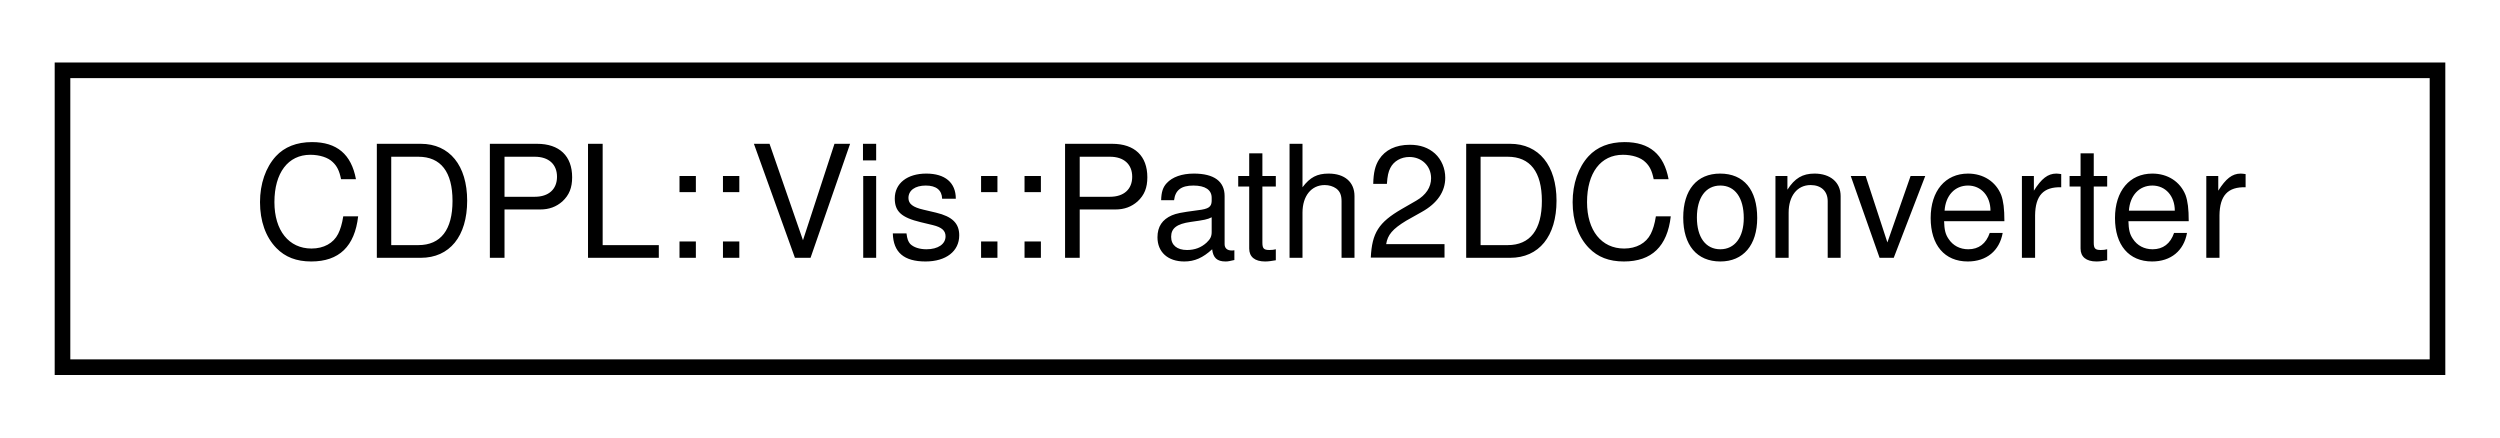
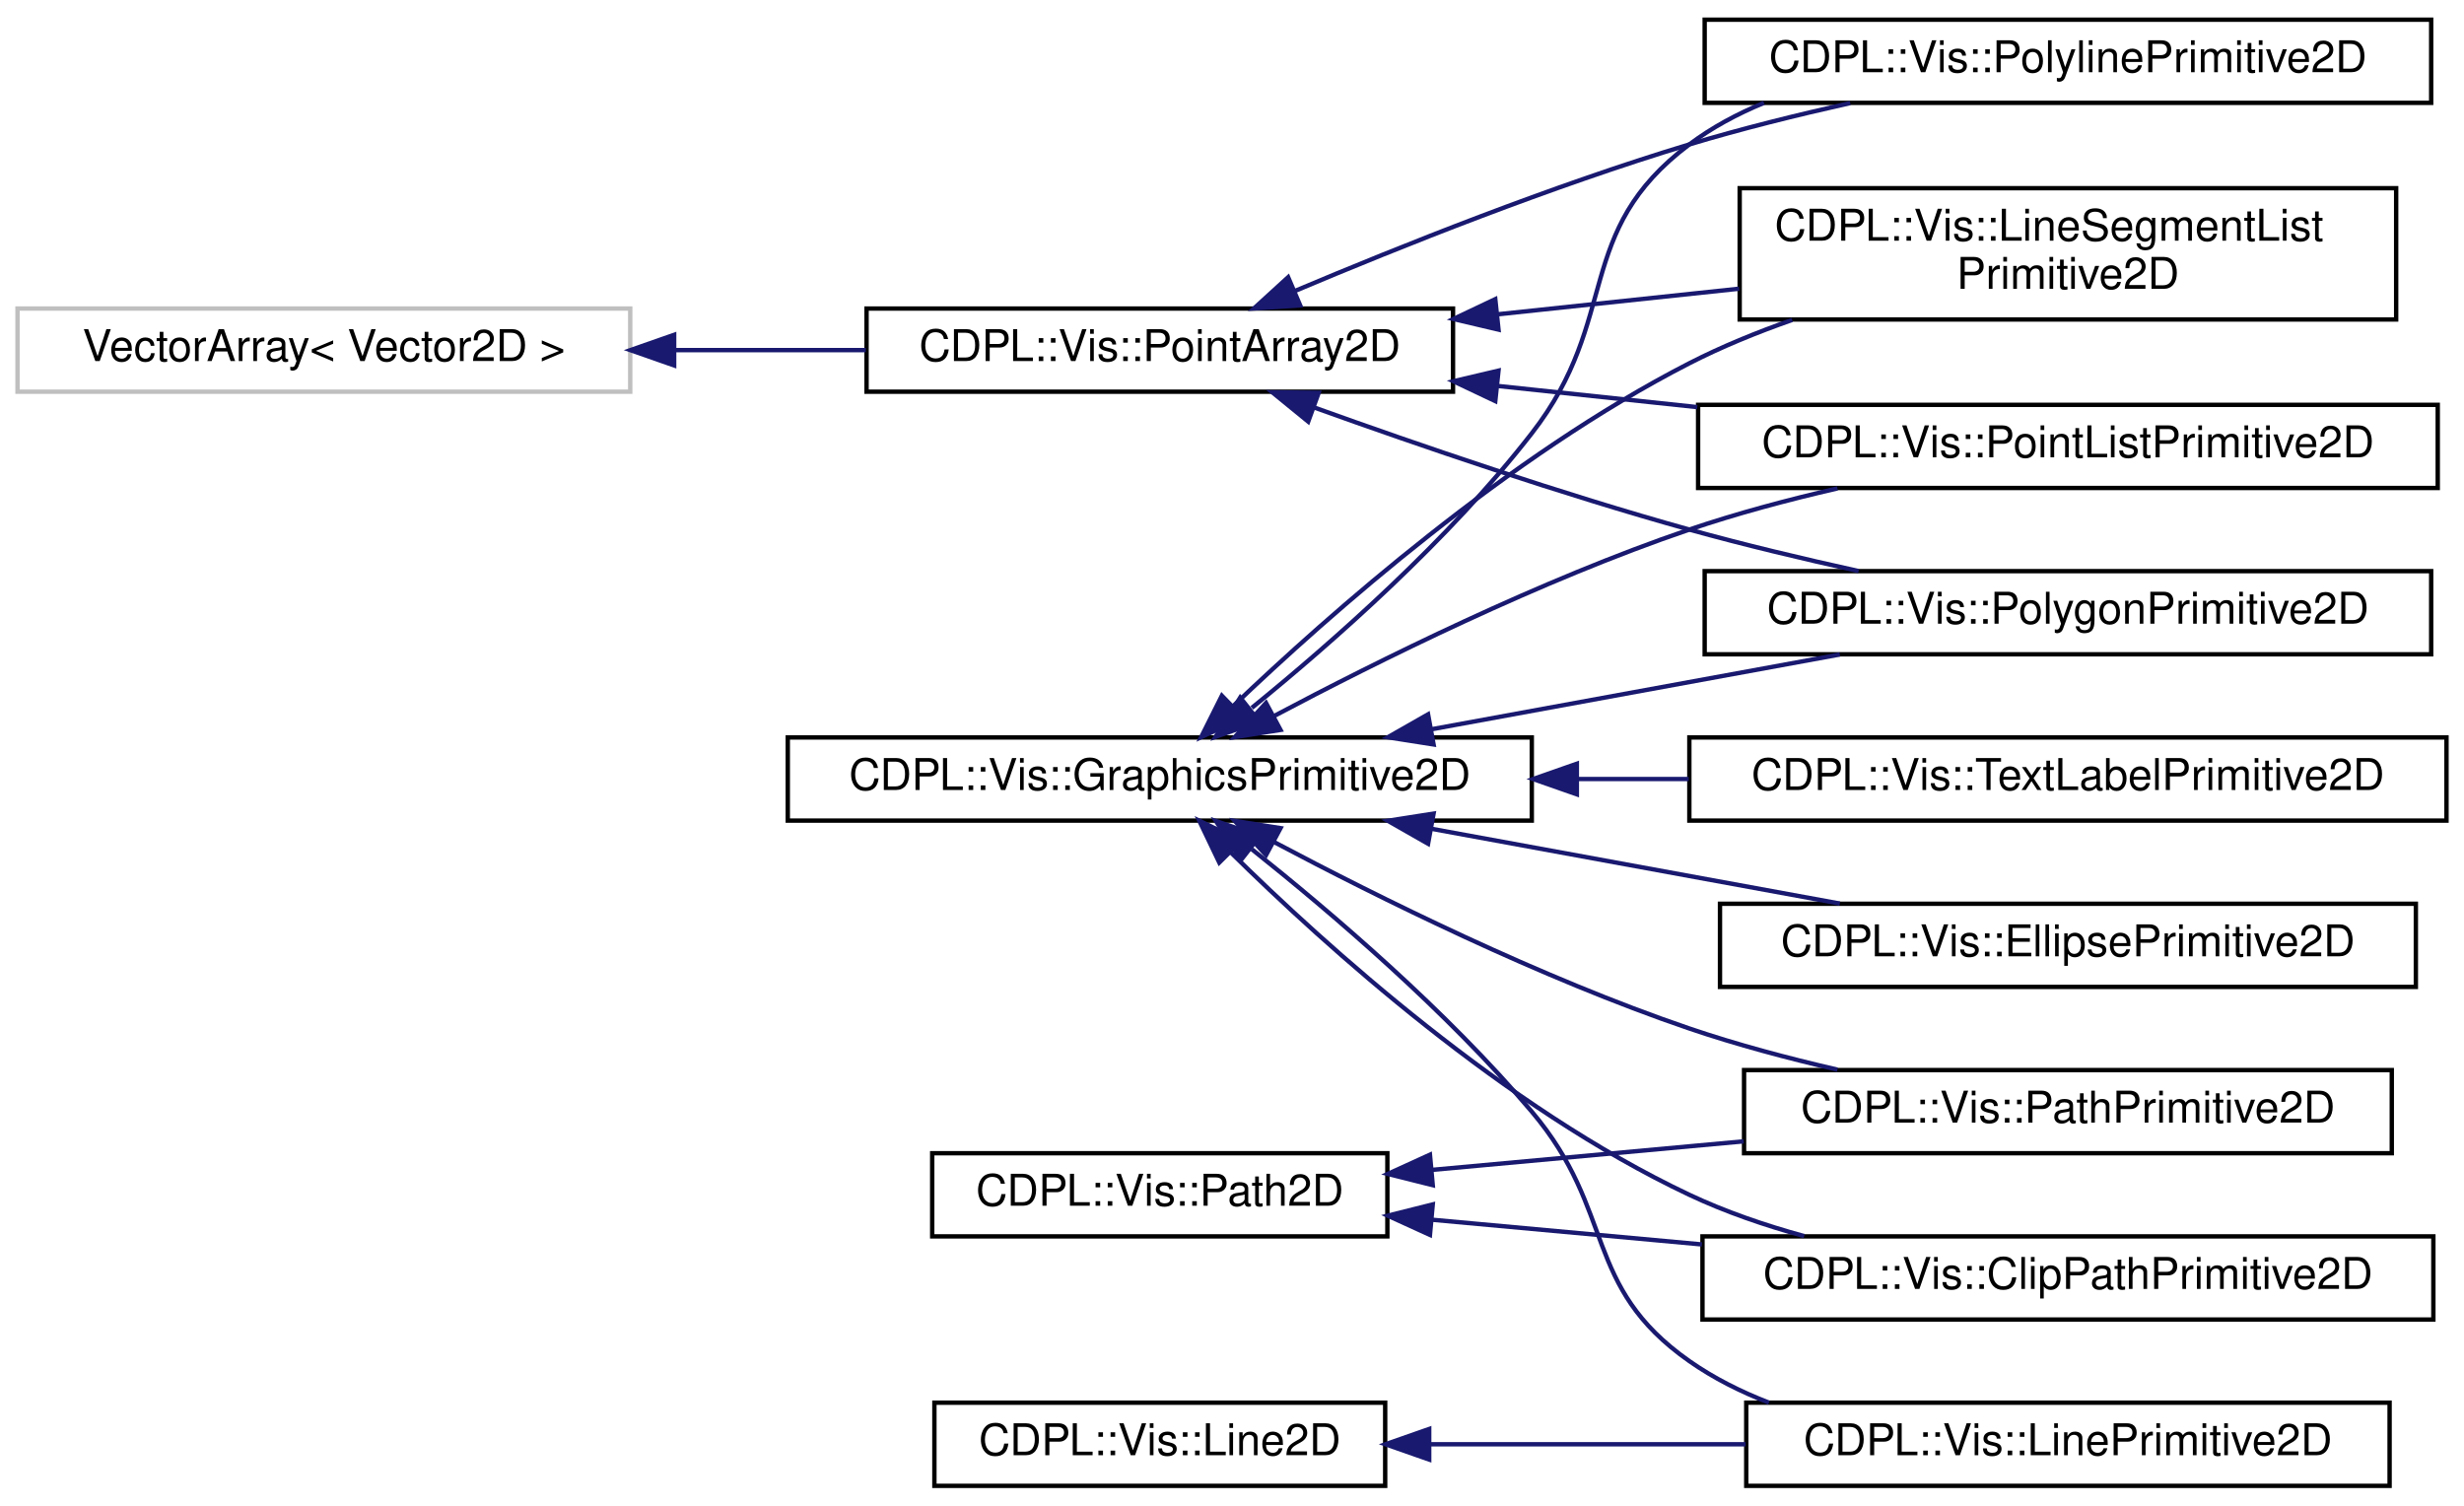
- <svg xmlns="http://www.w3.org/2000/svg" xmlns:xlink="http://www.w3.org/1999/xlink" width="160pt" height="28pt" viewBox="0.00 0.00 160.00 28.00">
-   <g id="graph0" class="graph" transform="scale(1 1) rotate(0) translate(4 24)">
+ <svg xmlns="http://www.w3.org/2000/svg" xmlns:xlink="http://www.w3.org/1999/xlink" width="563pt" height="344pt" viewBox="0.00 0.00 563.00 344.00">
+   <g id="graph0" class="graph" transform="scale(1 1) rotate(0) translate(4 340)">
    <g id="node1" class="node">
      <g id="a_node1">
-         <a xlink:href="classCDPL_1_1Vis_1_1Path2DConverter.html" target="_top" xlink:title="Provides an interface for classes that implement the conversion of Vis::Path2D objects into rendering...">
-           <polygon fill="none" stroke="#000000" points="0,-.5 0,-19.5 152,-19.5 152,-.5 0,-.5" />
-           <text text-anchor="middle" x="76" y="-7.5" font-family="Helvetica,sans-Serif" font-size="10.00" fill="#000000">CDPL::Vis::Path2DConverter</text>
+         <a xlink:title=" ">
+           <polygon fill="none" stroke="#bfbfbf" points="0,-250.5 0,-269.5 140,-269.5 140,-250.5 0,-250.5" />
+           <text text-anchor="middle" x="70" y="-257.5" font-family="Helvetica,sans-Serif" font-size="10.00" fill="#000000">VectorArray&lt; Vector2D &gt;</text>
        </a>
      </g>
    </g>
+     <g id="node2" class="node">
+       <g id="a_node2">
+         <a xlink:href="classCDPL_1_1Vis_1_1PointArray2D.html" target="_top" xlink:title="Stores a set of points in 2D space.">
+           <polygon fill="none" stroke="#000000" points="194,-250.5 194,-269.5 328,-269.5 328,-250.5 194,-250.5" />
+           <text text-anchor="middle" x="261" y="-257.5" font-family="Helvetica,sans-Serif" font-size="10.00" fill="#000000">CDPL::Vis::PointArray2D</text>
+         </a>
+       </g>
+     </g>
+     <g id="edge1" class="edge">
+       <path fill="none" stroke="#191970" d="M150.452,-260C164.898,-260 179.814,-260 193.835,-260" />
+       <polygon fill="#191970" stroke="#191970" points="150.037,-256.5 140.037,-260 150.037,-263.5 150.037,-256.5" />
+     </g>
+     <g id="node3" class="node">
+       <g id="a_node3">
+         <a xlink:href="classCDPL_1_1Vis_1_1LineSegmentListPrimitive2D.html" target="_top" xlink:title="A graphics primitive representing a list of disjoint line segments.">
+           <polygon fill="none" stroke="#000000" points="393.5,-267 393.5,-297 543.5,-297 543.5,-267 393.5,-267" />
+           <text text-anchor="start" x="401.5" y="-285" font-family="Helvetica,sans-Serif" font-size="10.00" fill="#000000">CDPL::Vis::LineSegmentList</text>
+           <text text-anchor="middle" x="468.5" y="-274" font-family="Helvetica,sans-Serif" font-size="10.00" fill="#000000">Primitive2D</text>
+         </a>
+       </g>
+     </g>
+     <g id="edge2" class="edge">
+       <path fill="none" stroke="#191970" d="M338.253,-268.191C356.278,-270.102 375.446,-272.134 393.377,-274.035" />
+       <polygon fill="#191970" stroke="#191970" points="338.396,-264.686 328.083,-267.112 337.658,-271.647 338.396,-264.686" />
+     </g>
+     <g id="node4" class="node">
+       <g id="a_node4">
+         <a xlink:href="classCDPL_1_1Vis_1_1PointListPrimitive2D.html" target="_top" xlink:title="A graphics primitive representing a list of points.">
+           <polygon fill="none" stroke="#000000" points="384,-228.5 384,-247.5 553,-247.5 553,-228.5 384,-228.5" />
+           <text text-anchor="middle" x="468.5" y="-235.5" font-family="Helvetica,sans-Serif" font-size="10.00" fill="#000000">CDPL::Vis::PointListPrimitive2D</text>
+         </a>
+       </g>
+     </g>
+     <g id="edge3" class="edge">
+       <path fill="none" stroke="#191970" d="M338.23,-251.812C353.091,-250.236 368.731,-248.578 383.813,-246.979" />
+       <polygon fill="#191970" stroke="#191970" points="337.658,-248.353 328.083,-252.888 338.396,-255.314 337.658,-248.353" />
+     </g>
+     <g id="node5" class="node">
+       <g id="a_node5">
+         <a xlink:href="classCDPL_1_1Vis_1_1PolygonPrimitive2D.html" target="_top" xlink:title="A graphics primitive representing a polygon.">
+           <polygon fill="none" stroke="#000000" points="385.5,-190.5 385.5,-209.5 551.5,-209.5 551.5,-190.5 385.5,-190.5" />
+           <text text-anchor="middle" x="468.5" y="-197.5" font-family="Helvetica,sans-Serif" font-size="10.00" fill="#000000">CDPL::Vis::PolygonPrimitive2D</text>
+         </a>
+       </g>
+     </g>
+     <g id="edge4" class="edge">
+       <path fill="none" stroke="#191970" d="M296.416,-246.846C320.369,-238.236 352.833,-227.118 382,-219 394.442,-215.537 408.033,-212.301 420.678,-209.516" />
+       <polygon fill="#191970" stroke="#191970" points="294.914,-243.667 286.706,-250.366 297.3,-250.248 294.914,-243.667" />
+     </g>
+     <g id="node6" class="node">
+       <g id="a_node6">
+         <a xlink:href="classCDPL_1_1Vis_1_1PolylinePrimitive2D.html" target="_top" xlink:title="A graphics primitive representing a set of connected line segments.">
+           <polygon fill="none" stroke="#000000" points="385.5,-316.5 385.5,-335.5 551.5,-335.5 551.5,-316.5 385.5,-316.5" />
+           <text text-anchor="middle" x="468.5" y="-323.5" font-family="Helvetica,sans-Serif" font-size="10.00" fill="#000000">CDPL::Vis::PolylinePrimitive2D</text>
+         </a>
+       </g>
+     </g>
+     <g id="edge5" class="edge">
+       <path fill="none" stroke="#191970" d="M291.865,-273.512C316.045,-283.724 350.714,-297.55 382,-307 393.775,-310.557 406.638,-313.746 418.759,-316.45" />
+       <polygon fill="#191970" stroke="#191970" points="293.076,-270.224 282.505,-269.518 290.329,-276.662 293.076,-270.224" />
+     </g>
+     <g id="node7" class="node">
+       <g id="a_node7">
+         <a xlink:href="classCDPL_1_1Vis_1_1GraphicsPrimitive2D.html" target="_top" xlink:title="The abstract base class of all 2D graphics primitives.">
+           <polygon fill="none" stroke="#000000" points="176,-152.5 176,-171.5 346,-171.5 346,-152.5 176,-152.5" />
+           <text text-anchor="middle" x="261" y="-159.5" font-family="Helvetica,sans-Serif" font-size="10.00" fill="#000000">CDPL::Vis::GraphicsPrimitive2D</text>
+         </a>
+       </g>
+     </g>
+     <g id="edge9" class="edge">
+       <path fill="none" stroke="#191970" d="M277.685,-178.594C299.76,-199.674 340.719,-235.85 382,-257 389.373,-260.778 397.401,-264.063 405.497,-266.897" />
+       <polygon fill="#191970" stroke="#191970" points="280.056,-176.017 270.441,-171.566 275.182,-181.041 280.056,-176.017" />
+     </g>
+     <g id="edge11" class="edge">
+       <path fill="none" stroke="#191970" d="M286.968,-176.323C311.002,-189.07 348.04,-207.435 382,-219 392.77,-222.668 404.542,-225.803 415.836,-228.406" />
+       <polygon fill="#191970" stroke="#191970" points="288.588,-173.221 278.122,-171.574 285.276,-179.388 288.588,-173.221" />
+     </g>
+     <g id="edge12" class="edge">
+       <path fill="none" stroke="#191970" d="M322.96,-173.347C352.732,-178.799 388.015,-185.261 416.385,-190.456" />
+       <polygon fill="#191970" stroke="#191970" points="323.56,-169.899 313.093,-171.54 322.299,-176.784 323.56,-169.899" />
+     </g>
+     <g id="edge13" class="edge">
+       <path fill="none" stroke="#191970" d="M282.033,-178.264C300.429,-193.207 327.089,-216.667 346,-241 366.504,-267.383 355.276,-286.943 382,-307 387.165,-310.876 392.963,-313.992 399.048,-316.493" />
+       <polygon fill="#191970" stroke="#191970" points="283.736,-175.146 273.736,-171.647 279.371,-180.619 283.736,-175.146" />
+     </g>
+     <g id="node8" class="node">
+       <g id="a_node8">
+         <a xlink:href="classCDPL_1_1Vis_1_1ClipPathPrimitive2D.html" target="_top" xlink:title="A graphics primitive representing a clipping region in 2D space.">
+           <polygon fill="none" stroke="#000000" points="385,-38.5 385,-57.5 552,-57.5 552,-38.5 385,-38.5" />
+           <text text-anchor="middle" x="468.5" y="-45.5" font-family="Helvetica,sans-Serif" font-size="10.00" fill="#000000">CDPL::Vis::ClipPathPrimitive2D</text>
+         </a>
+       </g>
+     </g>
+     <g id="edge6" class="edge">
+       <path fill="none" stroke="#191970" d="M277.144,-145.316C298.913,-123.831 339.837,-86.897 382,-67 390.204,-63.129 399.221,-60.032 408.24,-57.56" />
+       <polygon fill="#191970" stroke="#191970" points="274.595,-142.915 270.023,-152.472 279.557,-147.852 274.595,-142.915" />
+     </g>
+     <g id="node9" class="node">
+       <g id="a_node9">
+         <a xlink:href="classCDPL_1_1Vis_1_1EllipsePrimitive2D.html" target="_top" xlink:title="A graphics primitive representing a ellipse.">
+           <polygon fill="none" stroke="#000000" points="389,-114.5 389,-133.5 548,-133.5 548,-114.5 389,-114.5" />
+           <text text-anchor="middle" x="468.5" y="-121.5" font-family="Helvetica,sans-Serif" font-size="10.00" fill="#000000">CDPL::Vis::EllipsePrimitive2D</text>
+         </a>
+       </g>
+     </g>
+     <g id="edge7" class="edge">
+       <path fill="none" stroke="#191970" d="M322.96,-150.653C352.732,-145.201 388.015,-138.739 416.385,-133.544" />
+       <polygon fill="#191970" stroke="#191970" points="322.299,-147.216 313.093,-152.46 323.56,-154.101 322.299,-147.216" />
+     </g>
+     <g id="node10" class="node">
+       <g id="a_node10">
+         <a xlink:href="classCDPL_1_1Vis_1_1LinePrimitive2D.html" target="_top" xlink:title="A graphics primitive representing a single line.">
+           <polygon fill="none" stroke="#000000" points="395,-.5 395,-19.5 542,-19.5 542,-.5 395,-.5" />
+           <text text-anchor="middle" x="468.5" y="-7.5" font-family="Helvetica,sans-Serif" font-size="10.00" fill="#000000">CDPL::Vis::LinePrimitive2D</text>
+         </a>
+       </g>
+     </g>
+     <g id="edge8" class="edge">
+       <path fill="none" stroke="#191970" d="M282.024,-145.966C300.204,-131.488 326.55,-108.986 346,-86 365.355,-63.127 357.473,-46.21 382,-29 387.538,-25.114 393.727,-22.003 400.181,-19.515" />
+       <polygon fill="#191970" stroke="#191970" points="279.533,-143.472 273.822,-152.396 283.851,-148.981 279.533,-143.472" />
+     </g>
+     <g id="node11" class="node">
+       <g id="a_node11">
+         <a xlink:href="classCDPL_1_1Vis_1_1PathPrimitive2D.html" target="_top" xlink:title="A graphics primitive representing an arbitrary path in 2D space.">
+           <polygon fill="none" stroke="#000000" points="394.5,-76.5 394.5,-95.5 542.5,-95.5 542.5,-76.5 394.5,-76.5" />
+           <text text-anchor="middle" x="468.5" y="-83.5" font-family="Helvetica,sans-Serif" font-size="10.00" fill="#000000">CDPL::Vis::PathPrimitive2D</text>
+         </a>
+       </g>
+     </g>
+     <g id="edge10" class="edge">
+       <path fill="none" stroke="#191970" d="M286.968,-147.677C311.002,-134.93 348.04,-116.565 382,-105 392.77,-101.332 404.542,-98.197 415.836,-95.594" />
+       <polygon fill="#191970" stroke="#191970" points="285.276,-144.612 278.122,-152.426 288.588,-150.779 285.276,-144.612" />
+     </g>
+     <g id="node12" class="node">
+       <g id="a_node12">
+         <a xlink:href="classCDPL_1_1Vis_1_1TextLabelPrimitive2D.html" target="_top" xlink:title="A graphics primitive representing a text label.">
+           <polygon fill="none" stroke="#000000" points="382,-152.5 382,-171.5 555,-171.5 555,-152.5 382,-152.5" />
+           <text text-anchor="middle" x="468.5" y="-159.5" font-family="Helvetica,sans-Serif" font-size="10.00" fill="#000000">CDPL::Vis::TextLabelPrimitive2D</text>
+         </a>
+       </g>
+     </g>
+     <g id="edge14" class="edge">
+       <path fill="none" stroke="#191970" d="M356.541,-162C364.982,-162 373.495,-162 381.857,-162" />
+       <polygon fill="#191970" stroke="#191970" points="356.296,-158.5 346.296,-162 356.296,-165.5 356.296,-158.5" />
+     </g>
+     <g id="node13" class="node">
+       <g id="a_node13">
+         <a xlink:href="classCDPL_1_1Vis_1_1Line2D.html" target="_top" xlink:title="Specifies a line segment in 2D space.">
+           <polygon fill="none" stroke="#000000" points="209.5,-.5 209.5,-19.5 312.5,-19.5 312.5,-.5 209.5,-.5" />
+           <text text-anchor="middle" x="261" y="-7.5" font-family="Helvetica,sans-Serif" font-size="10.00" fill="#000000">CDPL::Vis::Line2D</text>
+         </a>
+       </g>
+     </g>
+     <g id="edge15" class="edge">
+       <path fill="none" stroke="#191970" d="M322.724,-10C345.385,-10 371.264,-10 394.867,-10" />
+       <polygon fill="#191970" stroke="#191970" points="322.559,-6.5 312.559,-10 322.559,-13.5 322.559,-6.5" />
+     </g>
+     <g id="node14" class="node">
+       <g id="a_node14">
+         <a xlink:href="classCDPL_1_1Vis_1_1Path2D.html" target="_top" xlink:title="Provides a container for painting operations, enabling arbitrary graphical shapes to be constructed a...">
+           <polygon fill="none" stroke="#000000" points="209,-57.5 209,-76.5 313,-76.5 313,-57.5 209,-57.5" />
+           <text text-anchor="middle" x="261" y="-64.5" font-family="Helvetica,sans-Serif" font-size="10.00" fill="#000000">CDPL::Vis::Path2D</text>
+         </a>
+       </g>
+     </g>
+     <g id="edge16" class="edge">
+       <path fill="none" stroke="#191970" d="M323.287,-61.297C342.644,-59.524 364.306,-57.541 384.871,-55.658" />
+       <polygon fill="#191970" stroke="#191970" points="322.732,-57.833 313.093,-62.23 323.371,-64.803 322.732,-57.833" />
+     </g>
+     <g id="edge17" class="edge">
+       <path fill="none" stroke="#191970" d="M323.155,-72.691C345.572,-74.744 371.094,-77.081 394.428,-79.218" />
+       <polygon fill="#191970" stroke="#191970" points="323.371,-69.197 313.093,-71.77 322.732,-76.167 323.371,-69.197" />
+     </g>
  </g>
</svg>
